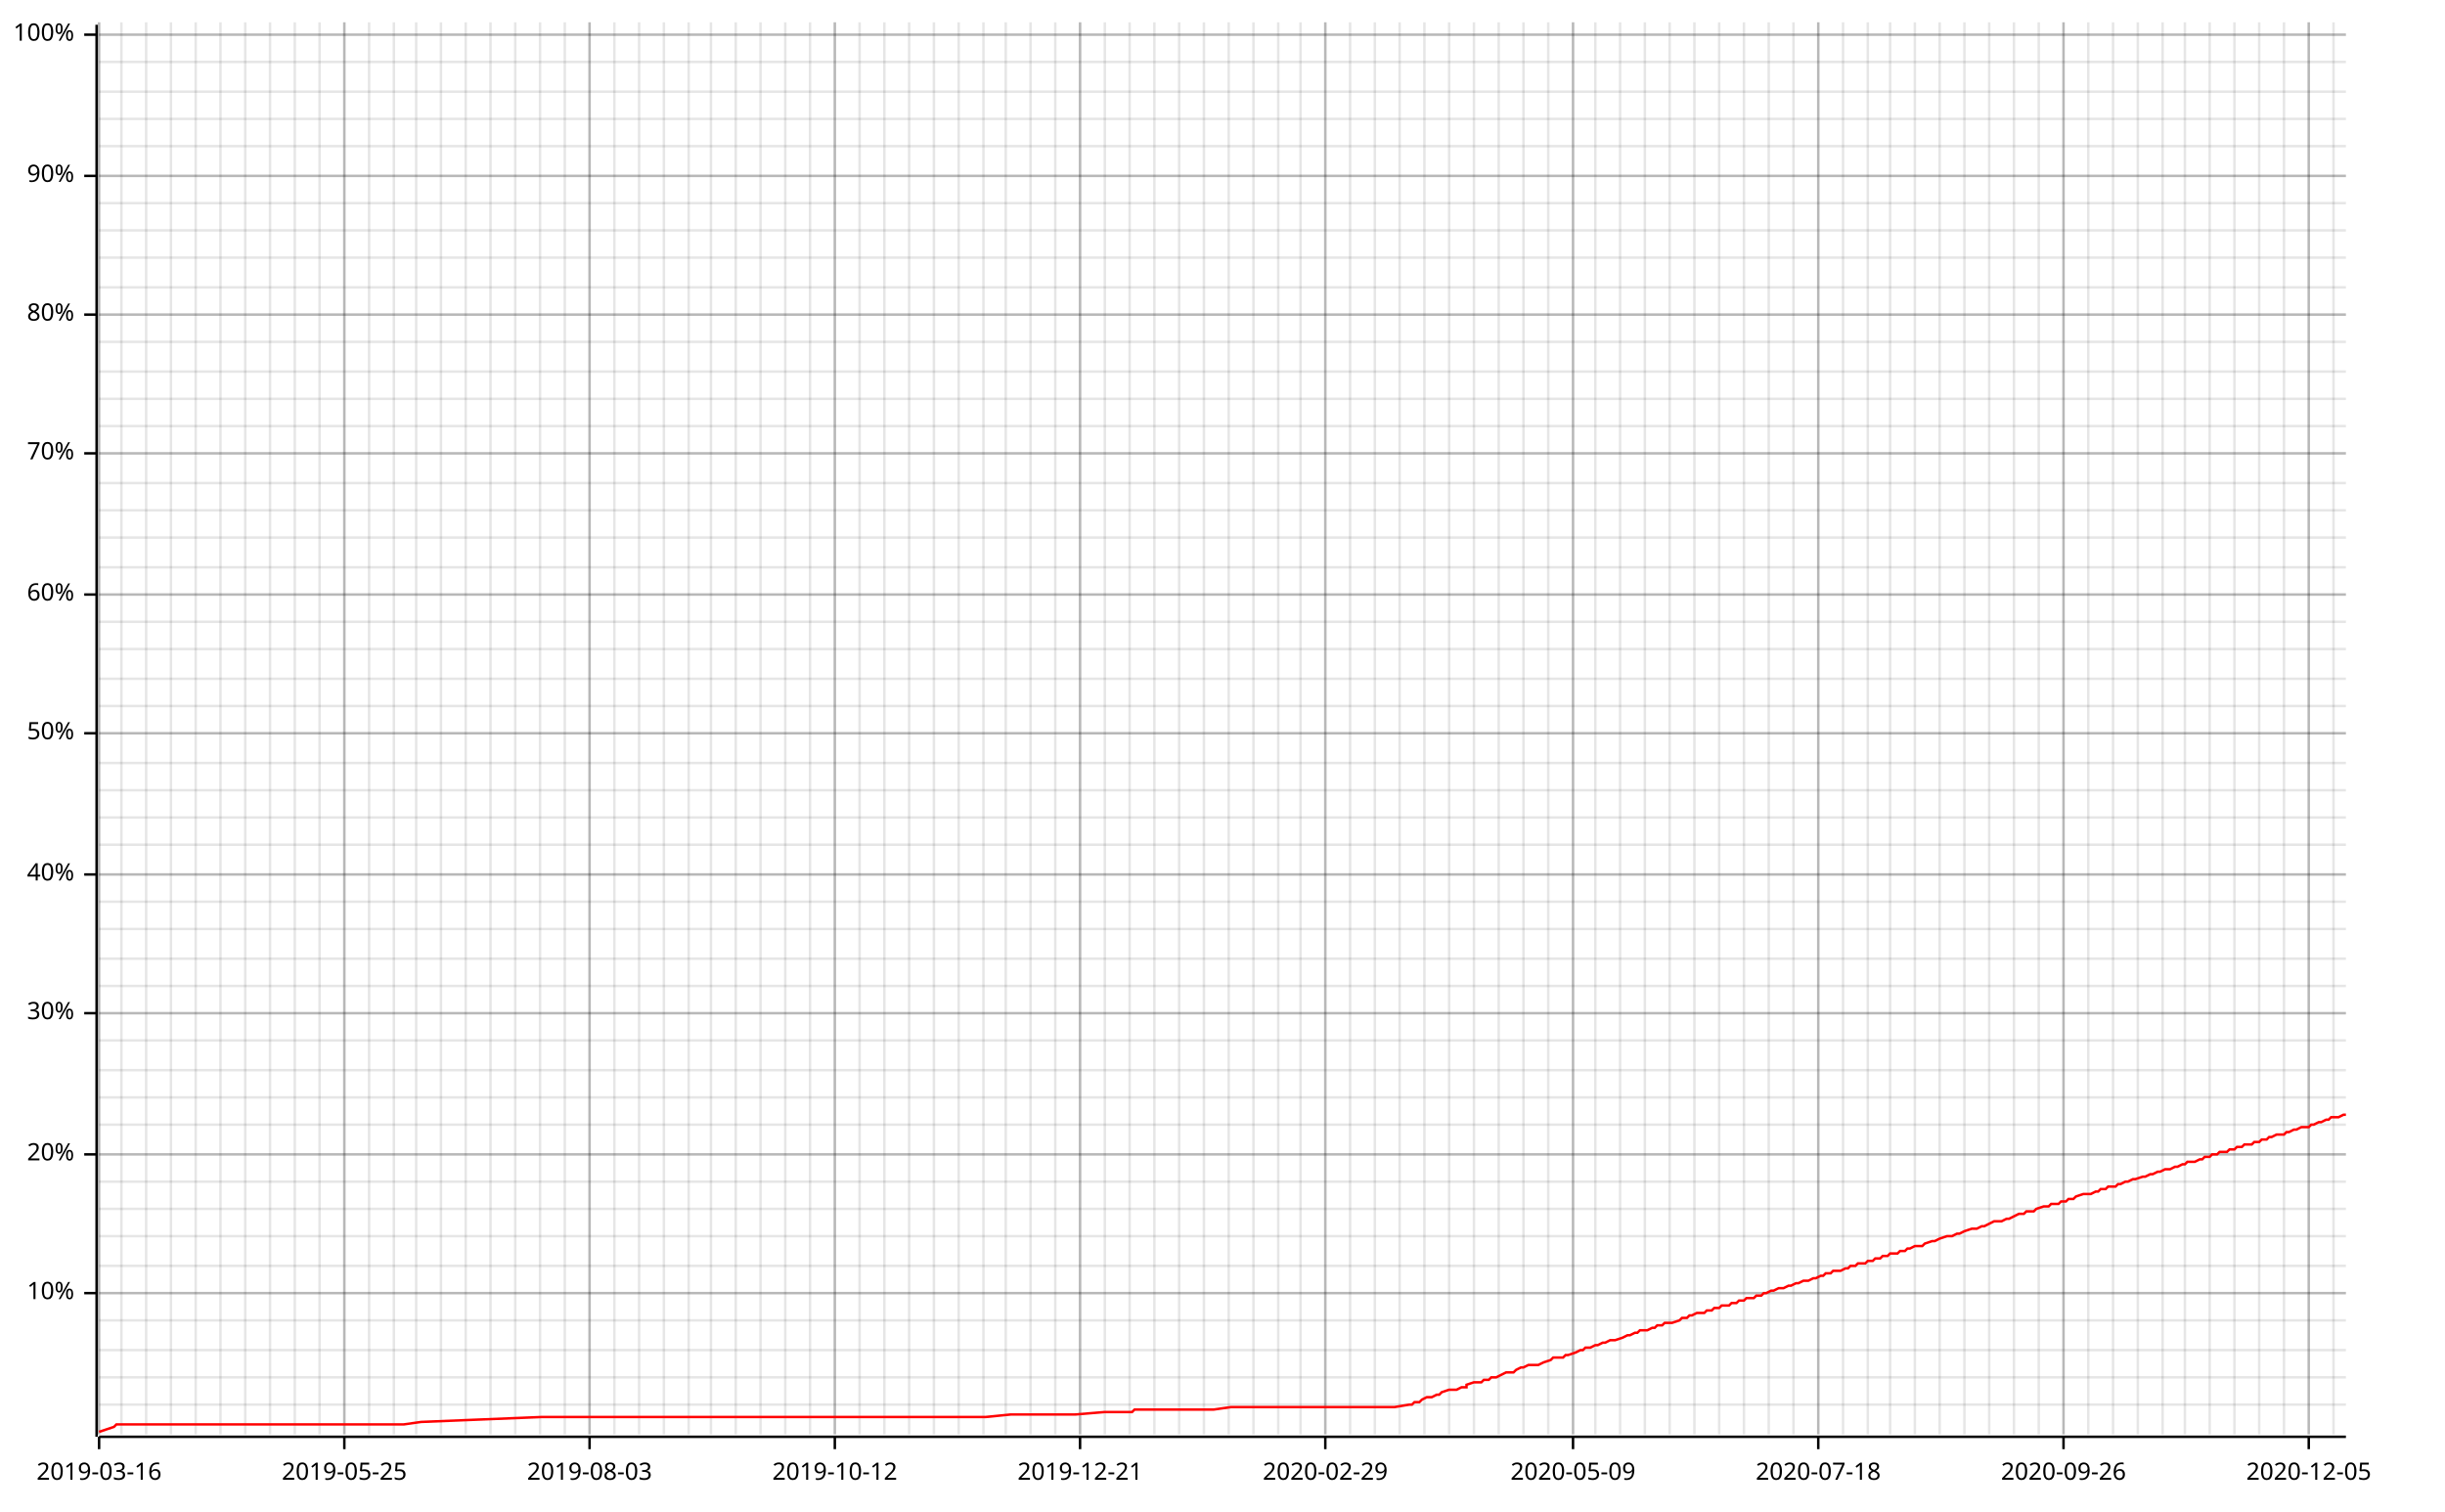
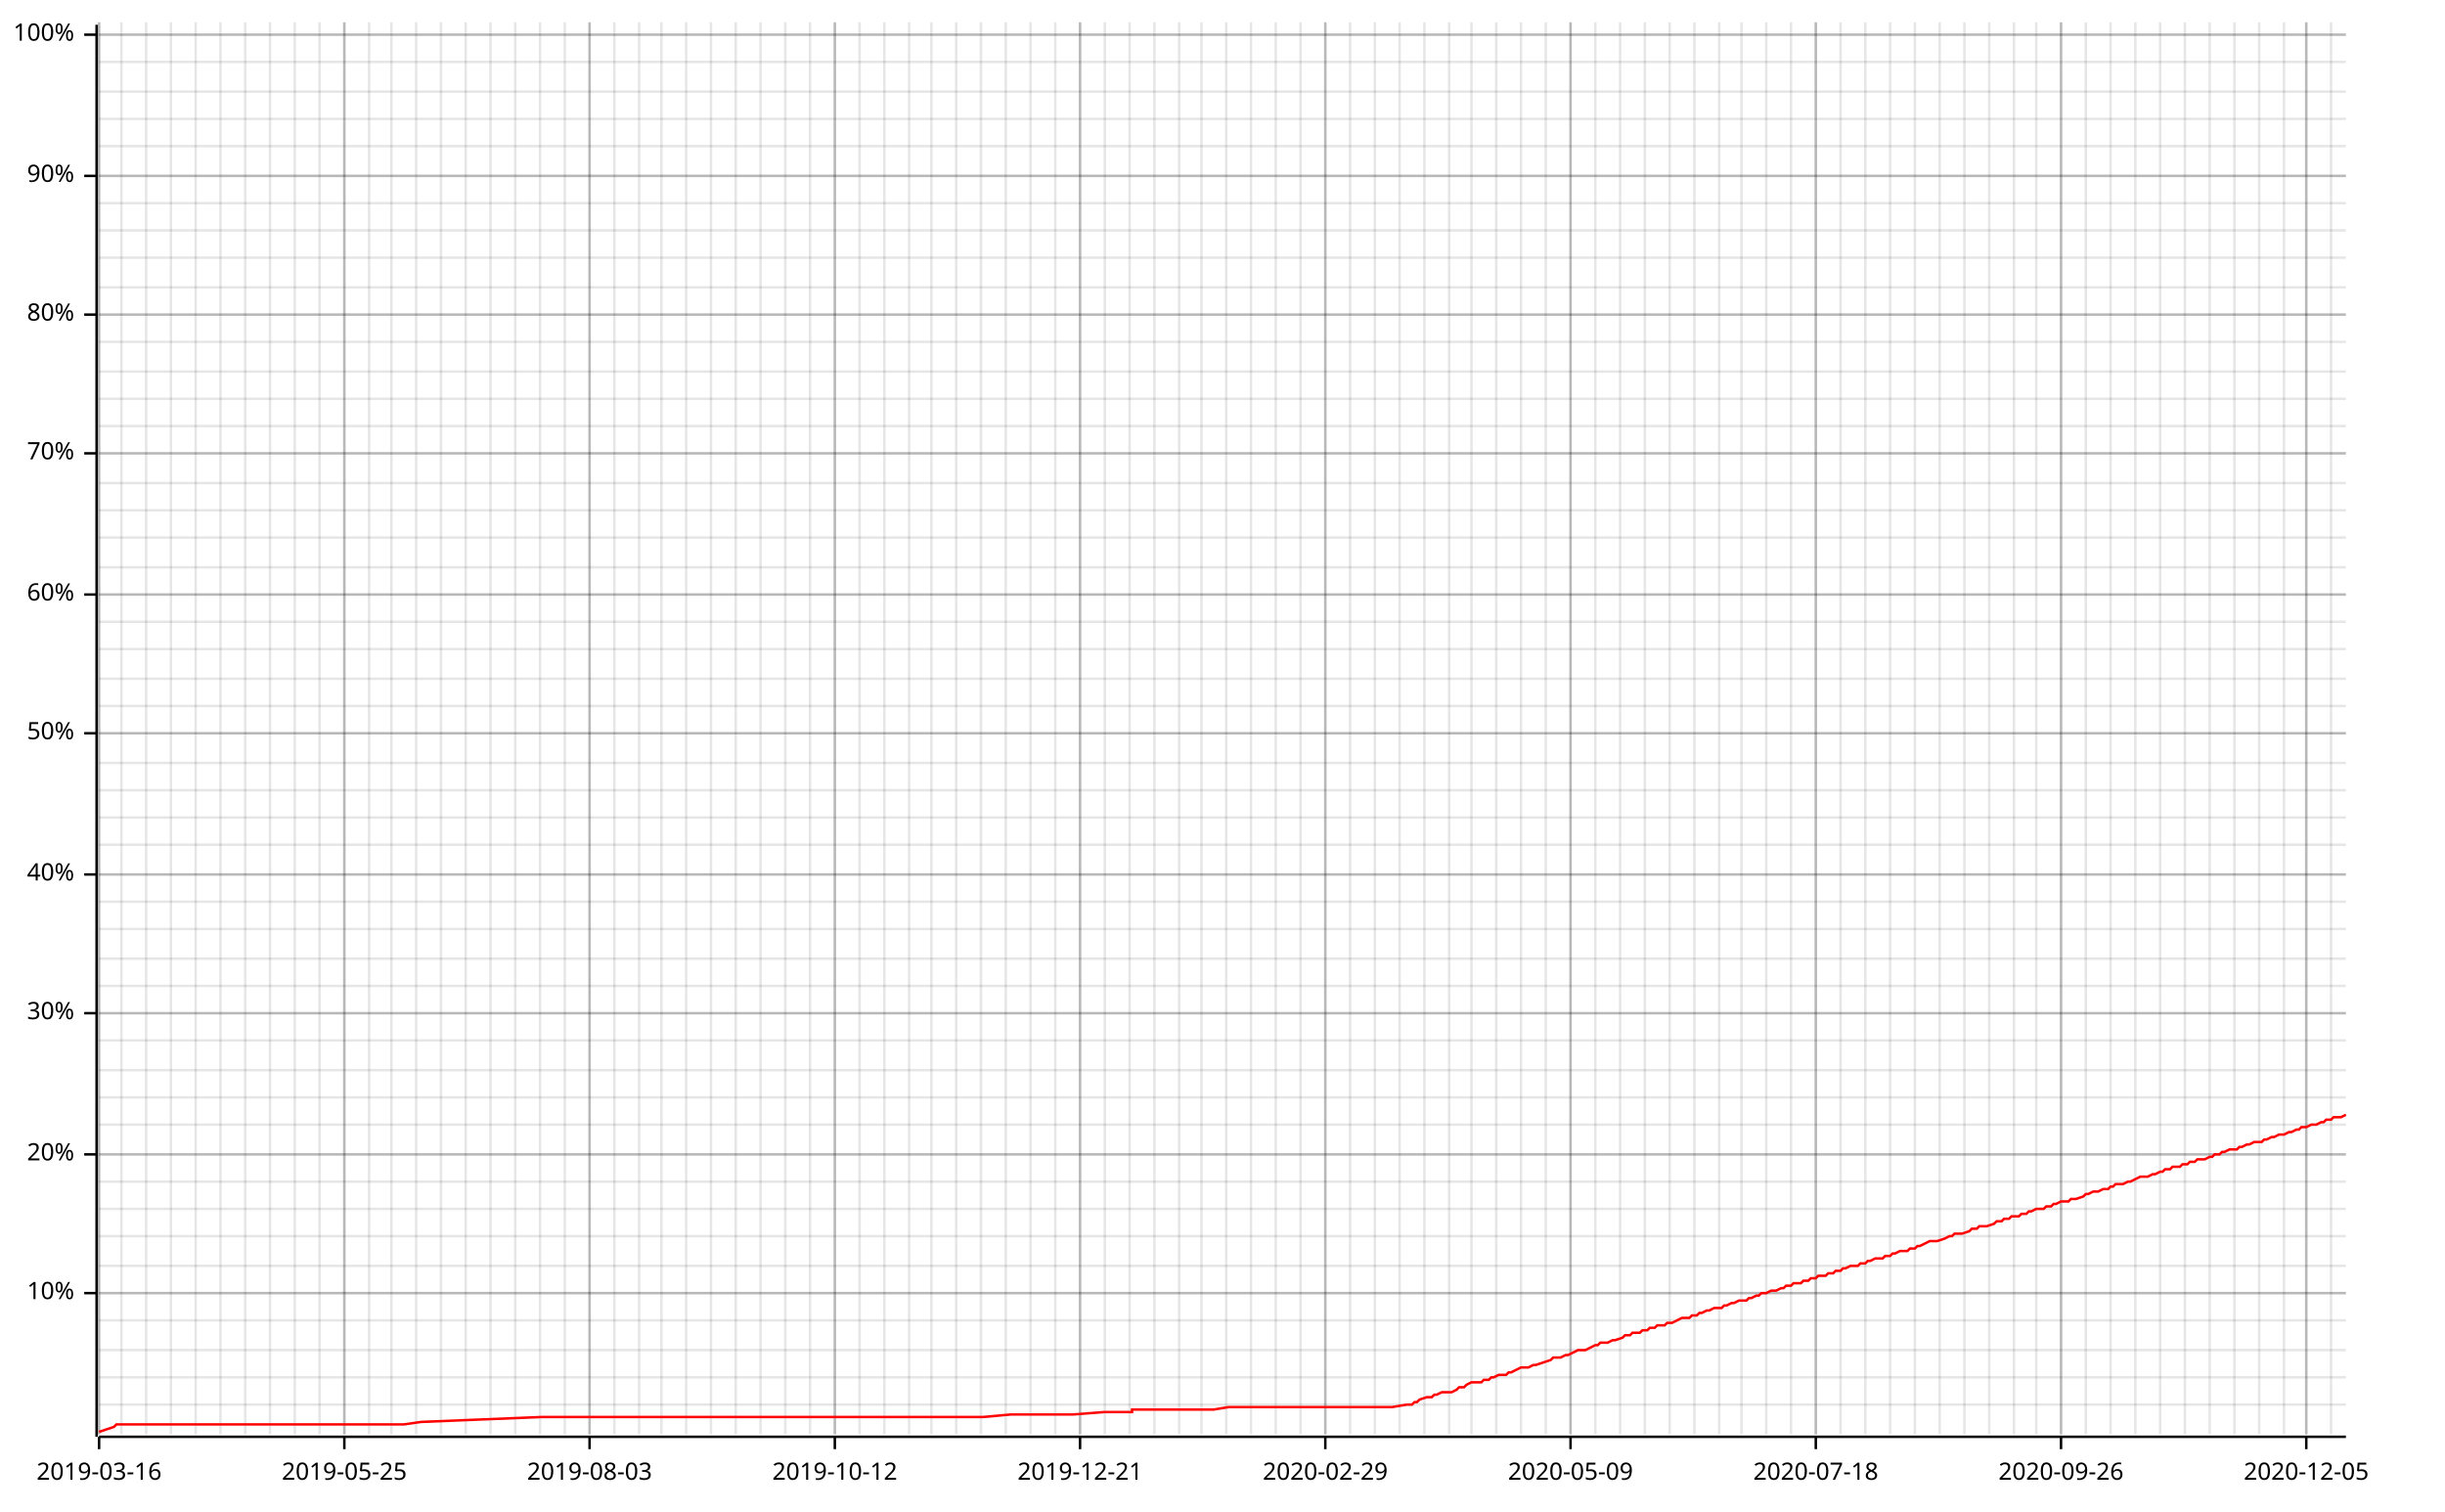
<svg xmlns="http://www.w3.org/2000/svg" width="987" height="610" viewBox="0 0 987 610">
  <line opacity="0.1" stroke="#000000" stroke-width="1" x1="40" y1="579" x2="40" y2="9" />
  <line opacity="0.1" stroke="#000000" stroke-width="1" x1="49" y1="579" x2="49" y2="9" />
  <line opacity="0.1" stroke="#000000" stroke-width="1" x1="59" y1="579" x2="59" y2="9" />
  <line opacity="0.1" stroke="#000000" stroke-width="1" x1="69" y1="579" x2="69" y2="9" />
  <line opacity="0.1" stroke="#000000" stroke-width="1" x1="79" y1="579" x2="79" y2="9" />
  <line opacity="0.1" stroke="#000000" stroke-width="1" x1="89" y1="579" x2="89" y2="9" />
  <line opacity="0.1" stroke="#000000" stroke-width="1" x1="99" y1="579" x2="99" y2="9" />
  <line opacity="0.1" stroke="#000000" stroke-width="1" x1="109" y1="579" x2="109" y2="9" />
  <line opacity="0.1" stroke="#000000" stroke-width="1" x1="119" y1="579" x2="119" y2="9" />
  <line opacity="0.1" stroke="#000000" stroke-width="1" x1="129" y1="579" x2="129" y2="9" />
  <line opacity="0.1" stroke="#000000" stroke-width="1" x1="139" y1="579" x2="139" y2="9" />
  <line opacity="0.1" stroke="#000000" stroke-width="1" x1="149" y1="579" x2="149" y2="9" />
-   <line opacity="0.1" stroke="#000000" stroke-width="1" x1="159" y1="579" x2="159" y2="9" />
+   <line opacity="0.1" stroke="#000000" stroke-width="1" x1="158" y1="579" x2="158" y2="9" />
  <line opacity="0.1" stroke="#000000" stroke-width="1" x1="168" y1="579" x2="168" y2="9" />
  <line opacity="0.1" stroke="#000000" stroke-width="1" x1="178" y1="579" x2="178" y2="9" />
  <line opacity="0.1" stroke="#000000" stroke-width="1" x1="188" y1="579" x2="188" y2="9" />
  <line opacity="0.1" stroke="#000000" stroke-width="1" x1="198" y1="579" x2="198" y2="9" />
  <line opacity="0.1" stroke="#000000" stroke-width="1" x1="208" y1="579" x2="208" y2="9" />
  <line opacity="0.1" stroke="#000000" stroke-width="1" x1="218" y1="579" x2="218" y2="9" />
  <line opacity="0.1" stroke="#000000" stroke-width="1" x1="228" y1="579" x2="228" y2="9" />
  <line opacity="0.1" stroke="#000000" stroke-width="1" x1="238" y1="579" x2="238" y2="9" />
  <line opacity="0.1" stroke="#000000" stroke-width="1" x1="248" y1="579" x2="248" y2="9" />
  <line opacity="0.1" stroke="#000000" stroke-width="1" x1="258" y1="579" x2="258" y2="9" />
-   <line opacity="0.1" stroke="#000000" stroke-width="1" x1="268" y1="579" x2="268" y2="9" />
-   <line opacity="0.1" stroke="#000000" stroke-width="1" x1="278" y1="579" x2="278" y2="9" />
+   <line opacity="0.1" stroke="#000000" stroke-width="1" x1="267" y1="579" x2="267" y2="9" />
+   <line opacity="0.1" stroke="#000000" stroke-width="1" x1="277" y1="579" x2="277" y2="9" />
  <line opacity="0.1" stroke="#000000" stroke-width="1" x1="287" y1="579" x2="287" y2="9" />
  <line opacity="0.1" stroke="#000000" stroke-width="1" x1="297" y1="579" x2="297" y2="9" />
  <line opacity="0.1" stroke="#000000" stroke-width="1" x1="307" y1="579" x2="307" y2="9" />
  <line opacity="0.1" stroke="#000000" stroke-width="1" x1="317" y1="579" x2="317" y2="9" />
  <line opacity="0.1" stroke="#000000" stroke-width="1" x1="327" y1="579" x2="327" y2="9" />
  <line opacity="0.1" stroke="#000000" stroke-width="1" x1="337" y1="579" x2="337" y2="9" />
  <line opacity="0.1" stroke="#000000" stroke-width="1" x1="347" y1="579" x2="347" y2="9" />
  <line opacity="0.1" stroke="#000000" stroke-width="1" x1="357" y1="579" x2="357" y2="9" />
  <line opacity="0.1" stroke="#000000" stroke-width="1" x1="367" y1="579" x2="367" y2="9" />
-   <line opacity="0.1" stroke="#000000" stroke-width="1" x1="377" y1="579" x2="377" y2="9" />
-   <line opacity="0.1" stroke="#000000" stroke-width="1" x1="387" y1="579" x2="387" y2="9" />
-   <line opacity="0.1" stroke="#000000" stroke-width="1" x1="397" y1="579" x2="397" y2="9" />
+   <line opacity="0.1" stroke="#000000" stroke-width="1" x1="376" y1="579" x2="376" y2="9" />
+   <line opacity="0.1" stroke="#000000" stroke-width="1" x1="386" y1="579" x2="386" y2="9" />
+   <line opacity="0.1" stroke="#000000" stroke-width="1" x1="396" y1="579" x2="396" y2="9" />
  <line opacity="0.1" stroke="#000000" stroke-width="1" x1="406" y1="579" x2="406" y2="9" />
  <line opacity="0.1" stroke="#000000" stroke-width="1" x1="416" y1="579" x2="416" y2="9" />
  <line opacity="0.1" stroke="#000000" stroke-width="1" x1="426" y1="579" x2="426" y2="9" />
  <line opacity="0.1" stroke="#000000" stroke-width="1" x1="436" y1="579" x2="436" y2="9" />
  <line opacity="0.1" stroke="#000000" stroke-width="1" x1="446" y1="579" x2="446" y2="9" />
  <line opacity="0.1" stroke="#000000" stroke-width="1" x1="456" y1="579" x2="456" y2="9" />
  <line opacity="0.1" stroke="#000000" stroke-width="1" x1="466" y1="579" x2="466" y2="9" />
  <line opacity="0.1" stroke="#000000" stroke-width="1" x1="476" y1="579" x2="476" y2="9" />
-   <line opacity="0.1" stroke="#000000" stroke-width="1" x1="486" y1="579" x2="486" y2="9" />
-   <line opacity="0.1" stroke="#000000" stroke-width="1" x1="496" y1="579" x2="496" y2="9" />
-   <line opacity="0.1" stroke="#000000" stroke-width="1" x1="506" y1="579" x2="506" y2="9" />
-   <line opacity="0.1" stroke="#000000" stroke-width="1" x1="516" y1="579" x2="516" y2="9" />
+   <line opacity="0.1" stroke="#000000" stroke-width="1" x1="485" y1="579" x2="485" y2="9" />
+   <line opacity="0.1" stroke="#000000" stroke-width="1" x1="495" y1="579" x2="495" y2="9" />
+   <line opacity="0.1" stroke="#000000" stroke-width="1" x1="505" y1="579" x2="505" y2="9" />
+   <line opacity="0.1" stroke="#000000" stroke-width="1" x1="515" y1="579" x2="515" y2="9" />
  <line opacity="0.1" stroke="#000000" stroke-width="1" x1="525" y1="579" x2="525" y2="9" />
  <line opacity="0.1" stroke="#000000" stroke-width="1" x1="535" y1="579" x2="535" y2="9" />
  <line opacity="0.1" stroke="#000000" stroke-width="1" x1="545" y1="579" x2="545" y2="9" />
  <line opacity="0.1" stroke="#000000" stroke-width="1" x1="555" y1="579" x2="555" y2="9" />
  <line opacity="0.1" stroke="#000000" stroke-width="1" x1="565" y1="579" x2="565" y2="9" />
  <line opacity="0.1" stroke="#000000" stroke-width="1" x1="575" y1="579" x2="575" y2="9" />
  <line opacity="0.1" stroke="#000000" stroke-width="1" x1="585" y1="579" x2="585" y2="9" />
-   <line opacity="0.1" stroke="#000000" stroke-width="1" x1="595" y1="579" x2="595" y2="9" />
-   <line opacity="0.1" stroke="#000000" stroke-width="1" x1="605" y1="579" x2="605" y2="9" />
-   <line opacity="0.1" stroke="#000000" stroke-width="1" x1="615" y1="579" x2="615" y2="9" />
-   <line opacity="0.1" stroke="#000000" stroke-width="1" x1="625" y1="579" x2="625" y2="9" />
-   <line opacity="0.1" stroke="#000000" stroke-width="1" x1="635" y1="579" x2="635" y2="9" />
+   <line opacity="0.1" stroke="#000000" stroke-width="1" x1="594" y1="579" x2="594" y2="9" />
+   <line opacity="0.1" stroke="#000000" stroke-width="1" x1="604" y1="579" x2="604" y2="9" />
+   <line opacity="0.1" stroke="#000000" stroke-width="1" x1="614" y1="579" x2="614" y2="9" />
+   <line opacity="0.1" stroke="#000000" stroke-width="1" x1="624" y1="579" x2="624" y2="9" />
+   <line opacity="0.1" stroke="#000000" stroke-width="1" x1="634" y1="579" x2="634" y2="9" />
  <line opacity="0.1" stroke="#000000" stroke-width="1" x1="644" y1="579" x2="644" y2="9" />
  <line opacity="0.1" stroke="#000000" stroke-width="1" x1="654" y1="579" x2="654" y2="9" />
  <line opacity="0.1" stroke="#000000" stroke-width="1" x1="664" y1="579" x2="664" y2="9" />
  <line opacity="0.1" stroke="#000000" stroke-width="1" x1="674" y1="579" x2="674" y2="9" />
  <line opacity="0.1" stroke="#000000" stroke-width="1" x1="684" y1="579" x2="684" y2="9" />
  <line opacity="0.1" stroke="#000000" stroke-width="1" x1="694" y1="579" x2="694" y2="9" />
-   <line opacity="0.1" stroke="#000000" stroke-width="1" x1="704" y1="579" x2="704" y2="9" />
-   <line opacity="0.1" stroke="#000000" stroke-width="1" x1="714" y1="579" x2="714" y2="9" />
-   <line opacity="0.1" stroke="#000000" stroke-width="1" x1="724" y1="579" x2="724" y2="9" />
-   <line opacity="0.1" stroke="#000000" stroke-width="1" x1="734" y1="579" x2="734" y2="9" />
-   <line opacity="0.1" stroke="#000000" stroke-width="1" x1="744" y1="579" x2="744" y2="9" />
-   <line opacity="0.1" stroke="#000000" stroke-width="1" x1="754" y1="579" x2="754" y2="9" />
+   <line opacity="0.1" stroke="#000000" stroke-width="1" x1="703" y1="579" x2="703" y2="9" />
+   <line opacity="0.1" stroke="#000000" stroke-width="1" x1="713" y1="579" x2="713" y2="9" />
+   <line opacity="0.1" stroke="#000000" stroke-width="1" x1="723" y1="579" x2="723" y2="9" />
+   <line opacity="0.1" stroke="#000000" stroke-width="1" x1="733" y1="579" x2="733" y2="9" />
+   <line opacity="0.1" stroke="#000000" stroke-width="1" x1="743" y1="579" x2="743" y2="9" />
+   <line opacity="0.1" stroke="#000000" stroke-width="1" x1="753" y1="579" x2="753" y2="9" />
  <line opacity="0.1" stroke="#000000" stroke-width="1" x1="763" y1="579" x2="763" y2="9" />
  <line opacity="0.1" stroke="#000000" stroke-width="1" x1="773" y1="579" x2="773" y2="9" />
  <line opacity="0.1" stroke="#000000" stroke-width="1" x1="783" y1="579" x2="783" y2="9" />
  <line opacity="0.1" stroke="#000000" stroke-width="1" x1="793" y1="579" x2="793" y2="9" />
  <line opacity="0.1" stroke="#000000" stroke-width="1" x1="803" y1="579" x2="803" y2="9" />
  <line opacity="0.1" stroke="#000000" stroke-width="1" x1="813" y1="579" x2="813" y2="9" />
-   <line opacity="0.1" stroke="#000000" stroke-width="1" x1="823" y1="579" x2="823" y2="9" />
-   <line opacity="0.1" stroke="#000000" stroke-width="1" x1="833" y1="579" x2="833" y2="9" />
-   <line opacity="0.1" stroke="#000000" stroke-width="1" x1="843" y1="579" x2="843" y2="9" />
-   <line opacity="0.1" stroke="#000000" stroke-width="1" x1="853" y1="579" x2="853" y2="9" />
-   <line opacity="0.1" stroke="#000000" stroke-width="1" x1="863" y1="579" x2="863" y2="9" />
-   <line opacity="0.1" stroke="#000000" stroke-width="1" x1="873" y1="579" x2="873" y2="9" />
+   <line opacity="0.1" stroke="#000000" stroke-width="1" x1="822" y1="579" x2="822" y2="9" />
+   <line opacity="0.1" stroke="#000000" stroke-width="1" x1="832" y1="579" x2="832" y2="9" />
+   <line opacity="0.1" stroke="#000000" stroke-width="1" x1="842" y1="579" x2="842" y2="9" />
+   <line opacity="0.1" stroke="#000000" stroke-width="1" x1="852" y1="579" x2="852" y2="9" />
+   <line opacity="0.1" stroke="#000000" stroke-width="1" x1="862" y1="579" x2="862" y2="9" />
+   <line opacity="0.1" stroke="#000000" stroke-width="1" x1="872" y1="579" x2="872" y2="9" />
  <line opacity="0.1" stroke="#000000" stroke-width="1" x1="882" y1="579" x2="882" y2="9" />
  <line opacity="0.1" stroke="#000000" stroke-width="1" x1="892" y1="579" x2="892" y2="9" />
  <line opacity="0.1" stroke="#000000" stroke-width="1" x1="902" y1="579" x2="902" y2="9" />
  <line opacity="0.1" stroke="#000000" stroke-width="1" x1="912" y1="579" x2="912" y2="9" />
  <line opacity="0.1" stroke="#000000" stroke-width="1" x1="922" y1="579" x2="922" y2="9" />
-   <line opacity="0.1" stroke="#000000" stroke-width="1" x1="932" y1="579" x2="932" y2="9" />
-   <line opacity="0.1" stroke="#000000" stroke-width="1" x1="942" y1="579" x2="942" y2="9" />
+   <line opacity="0.1" stroke="#000000" stroke-width="1" x1="931" y1="579" x2="931" y2="9" />
+   <line opacity="0.1" stroke="#000000" stroke-width="1" x1="941" y1="579" x2="941" y2="9" />
  <line opacity="0.1" stroke="#000000" stroke-width="1" x1="40" y1="567" x2="947" y2="567" />
  <line opacity="0.1" stroke="#000000" stroke-width="1" x1="40" y1="556" x2="947" y2="556" />
  <line opacity="0.1" stroke="#000000" stroke-width="1" x1="40" y1="545" x2="947" y2="545" />
  <line opacity="0.1" stroke="#000000" stroke-width="1" x1="40" y1="533" x2="947" y2="533" />
  <line opacity="0.1" stroke="#000000" stroke-width="1" x1="40" y1="522" x2="947" y2="522" />
  <line opacity="0.1" stroke="#000000" stroke-width="1" x1="40" y1="511" x2="947" y2="511" />
  <line opacity="0.1" stroke="#000000" stroke-width="1" x1="40" y1="499" x2="947" y2="499" />
  <line opacity="0.1" stroke="#000000" stroke-width="1" x1="40" y1="488" x2="947" y2="488" />
  <line opacity="0.1" stroke="#000000" stroke-width="1" x1="40" y1="477" x2="947" y2="477" />
  <line opacity="0.1" stroke="#000000" stroke-width="1" x1="40" y1="466" x2="947" y2="466" />
  <line opacity="0.1" stroke="#000000" stroke-width="1" x1="40" y1="454" x2="947" y2="454" />
  <line opacity="0.1" stroke="#000000" stroke-width="1" x1="40" y1="443" x2="947" y2="443" />
  <line opacity="0.1" stroke="#000000" stroke-width="1" x1="40" y1="432" x2="947" y2="432" />
  <line opacity="0.1" stroke="#000000" stroke-width="1" x1="40" y1="420" x2="947" y2="420" />
  <line opacity="0.1" stroke="#000000" stroke-width="1" x1="40" y1="409" x2="947" y2="409" />
  <line opacity="0.1" stroke="#000000" stroke-width="1" x1="40" y1="398" x2="947" y2="398" />
  <line opacity="0.1" stroke="#000000" stroke-width="1" x1="40" y1="387" x2="947" y2="387" />
  <line opacity="0.1" stroke="#000000" stroke-width="1" x1="40" y1="375" x2="947" y2="375" />
  <line opacity="0.1" stroke="#000000" stroke-width="1" x1="40" y1="364" x2="947" y2="364" />
  <line opacity="0.1" stroke="#000000" stroke-width="1" x1="40" y1="353" x2="947" y2="353" />
  <line opacity="0.1" stroke="#000000" stroke-width="1" x1="40" y1="341" x2="947" y2="341" />
  <line opacity="0.1" stroke="#000000" stroke-width="1" x1="40" y1="330" x2="947" y2="330" />
  <line opacity="0.1" stroke="#000000" stroke-width="1" x1="40" y1="319" x2="947" y2="319" />
  <line opacity="0.1" stroke="#000000" stroke-width="1" x1="40" y1="308" x2="947" y2="308" />
  <line opacity="0.1" stroke="#000000" stroke-width="1" x1="40" y1="296" x2="947" y2="296" />
  <line opacity="0.1" stroke="#000000" stroke-width="1" x1="40" y1="285" x2="947" y2="285" />
  <line opacity="0.1" stroke="#000000" stroke-width="1" x1="40" y1="274" x2="947" y2="274" />
  <line opacity="0.1" stroke="#000000" stroke-width="1" x1="40" y1="262" x2="947" y2="262" />
  <line opacity="0.1" stroke="#000000" stroke-width="1" x1="40" y1="251" x2="947" y2="251" />
  <line opacity="0.1" stroke="#000000" stroke-width="1" x1="40" y1="240" x2="947" y2="240" />
  <line opacity="0.1" stroke="#000000" stroke-width="1" x1="40" y1="229" x2="947" y2="229" />
  <line opacity="0.1" stroke="#000000" stroke-width="1" x1="40" y1="217" x2="947" y2="217" />
  <line opacity="0.1" stroke="#000000" stroke-width="1" x1="40" y1="206" x2="947" y2="206" />
  <line opacity="0.1" stroke="#000000" stroke-width="1" x1="40" y1="195" x2="947" y2="195" />
  <line opacity="0.1" stroke="#000000" stroke-width="1" x1="40" y1="183" x2="947" y2="183" />
  <line opacity="0.1" stroke="#000000" stroke-width="1" x1="40" y1="172" x2="947" y2="172" />
  <line opacity="0.1" stroke="#000000" stroke-width="1" x1="40" y1="161" x2="947" y2="161" />
  <line opacity="0.1" stroke="#000000" stroke-width="1" x1="40" y1="150" x2="947" y2="150" />
  <line opacity="0.1" stroke="#000000" stroke-width="1" x1="40" y1="138" x2="947" y2="138" />
  <line opacity="0.1" stroke="#000000" stroke-width="1" x1="40" y1="127" x2="947" y2="127" />
  <line opacity="0.1" stroke="#000000" stroke-width="1" x1="40" y1="116" x2="947" y2="116" />
  <line opacity="0.1" stroke="#000000" stroke-width="1" x1="40" y1="104" x2="947" y2="104" />
  <line opacity="0.1" stroke="#000000" stroke-width="1" x1="40" y1="93" x2="947" y2="93" />
  <line opacity="0.1" stroke="#000000" stroke-width="1" x1="40" y1="82" x2="947" y2="82" />
  <line opacity="0.1" stroke="#000000" stroke-width="1" x1="40" y1="71" x2="947" y2="71" />
  <line opacity="0.1" stroke="#000000" stroke-width="1" x1="40" y1="59" x2="947" y2="59" />
  <line opacity="0.1" stroke="#000000" stroke-width="1" x1="40" y1="48" x2="947" y2="48" />
  <line opacity="0.1" stroke="#000000" stroke-width="1" x1="40" y1="37" x2="947" y2="37" />
  <line opacity="0.1" stroke="#000000" stroke-width="1" x1="40" y1="25" x2="947" y2="25" />
  <line opacity="0.1" stroke="#000000" stroke-width="1" x1="40" y1="14" x2="947" y2="14" />
  <line opacity="0.2" stroke="#000000" stroke-width="1" x1="40" y1="579" x2="40" y2="9" />
  <line opacity="0.2" stroke="#000000" stroke-width="1" x1="139" y1="579" x2="139" y2="9" />
  <line opacity="0.2" stroke="#000000" stroke-width="1" x1="238" y1="579" x2="238" y2="9" />
  <line opacity="0.2" stroke="#000000" stroke-width="1" x1="337" y1="579" x2="337" y2="9" />
  <line opacity="0.2" stroke="#000000" stroke-width="1" x1="436" y1="579" x2="436" y2="9" />
  <line opacity="0.2" stroke="#000000" stroke-width="1" x1="535" y1="579" x2="535" y2="9" />
-   <line opacity="0.2" stroke="#000000" stroke-width="1" x1="635" y1="579" x2="635" y2="9" />
-   <line opacity="0.2" stroke="#000000" stroke-width="1" x1="734" y1="579" x2="734" y2="9" />
-   <line opacity="0.2" stroke="#000000" stroke-width="1" x1="833" y1="579" x2="833" y2="9" />
-   <line opacity="0.2" stroke="#000000" stroke-width="1" x1="932" y1="579" x2="932" y2="9" />
+   <line opacity="0.2" stroke="#000000" stroke-width="1" x1="634" y1="579" x2="634" y2="9" />
+   <line opacity="0.2" stroke="#000000" stroke-width="1" x1="733" y1="579" x2="733" y2="9" />
+   <line opacity="0.2" stroke="#000000" stroke-width="1" x1="832" y1="579" x2="832" y2="9" />
+   <line opacity="0.2" stroke="#000000" stroke-width="1" x1="931" y1="579" x2="931" y2="9" />
  <line opacity="0.2" stroke="#000000" stroke-width="1" x1="40" y1="522" x2="947" y2="522" />
  <line opacity="0.2" stroke="#000000" stroke-width="1" x1="40" y1="466" x2="947" y2="466" />
  <line opacity="0.2" stroke="#000000" stroke-width="1" x1="40" y1="409" x2="947" y2="409" />
  <line opacity="0.2" stroke="#000000" stroke-width="1" x1="40" y1="353" x2="947" y2="353" />
  <line opacity="0.2" stroke="#000000" stroke-width="1" x1="40" y1="296" x2="947" y2="296" />
  <line opacity="0.2" stroke="#000000" stroke-width="1" x1="40" y1="240" x2="947" y2="240" />
  <line opacity="0.2" stroke="#000000" stroke-width="1" x1="40" y1="183" x2="947" y2="183" />
  <line opacity="0.2" stroke="#000000" stroke-width="1" x1="40" y1="127" x2="947" y2="127" />
  <line opacity="0.2" stroke="#000000" stroke-width="1" x1="40" y1="71" x2="947" y2="71" />
  <line opacity="0.2" stroke="#000000" stroke-width="1" x1="40" y1="14" x2="947" y2="14" />
  <polyline fill="none" opacity="1" stroke="#000000" stroke-width="1" points="39,10 39,580 " />
  <text x="30" y="522" dy="0.5ex" text-anchor="end" font-family="sans-serif" font-size="9.677" opacity="1" fill="#000000">
10%
</text>
  <polyline fill="none" opacity="1" stroke="#000000" stroke-width="1" points="34,522 39,522 " />
  <text x="30" y="466" dy="0.5ex" text-anchor="end" font-family="sans-serif" font-size="9.677" opacity="1" fill="#000000">
20%
</text>
  <polyline fill="none" opacity="1" stroke="#000000" stroke-width="1" points="34,466 39,466 " />
  <text x="30" y="409" dy="0.5ex" text-anchor="end" font-family="sans-serif" font-size="9.677" opacity="1" fill="#000000">
30%
</text>
  <polyline fill="none" opacity="1" stroke="#000000" stroke-width="1" points="34,409 39,409 " />
  <text x="30" y="353" dy="0.5ex" text-anchor="end" font-family="sans-serif" font-size="9.677" opacity="1" fill="#000000">
40%
</text>
  <polyline fill="none" opacity="1" stroke="#000000" stroke-width="1" points="34,353 39,353 " />
  <text x="30" y="296" dy="0.5ex" text-anchor="end" font-family="sans-serif" font-size="9.677" opacity="1" fill="#000000">
50%
</text>
  <polyline fill="none" opacity="1" stroke="#000000" stroke-width="1" points="34,296 39,296 " />
  <text x="30" y="240" dy="0.5ex" text-anchor="end" font-family="sans-serif" font-size="9.677" opacity="1" fill="#000000">
60%
</text>
  <polyline fill="none" opacity="1" stroke="#000000" stroke-width="1" points="34,240 39,240 " />
  <text x="30" y="183" dy="0.5ex" text-anchor="end" font-family="sans-serif" font-size="9.677" opacity="1" fill="#000000">
70%
</text>
  <polyline fill="none" opacity="1" stroke="#000000" stroke-width="1" points="34,183 39,183 " />
  <text x="30" y="127" dy="0.5ex" text-anchor="end" font-family="sans-serif" font-size="9.677" opacity="1" fill="#000000">
80%
</text>
  <polyline fill="none" opacity="1" stroke="#000000" stroke-width="1" points="34,127 39,127 " />
  <text x="30" y="71" dy="0.5ex" text-anchor="end" font-family="sans-serif" font-size="9.677" opacity="1" fill="#000000">
90%
</text>
  <polyline fill="none" opacity="1" stroke="#000000" stroke-width="1" points="34,71 39,71 " />
  <text x="30" y="14" dy="0.5ex" text-anchor="end" font-family="sans-serif" font-size="9.677" opacity="1" fill="#000000">
100%
</text>
  <polyline fill="none" opacity="1" stroke="#000000" stroke-width="1" points="34,14 39,14 " />
  <polyline fill="none" opacity="1" stroke="#000000" stroke-width="1" points="40,580 947,580 " />
  <text x="40" y="590" dy="0.76em" text-anchor="middle" font-family="sans-serif" font-size="9.677" opacity="1" fill="#000000">
2019-03-16
</text>
  <polyline fill="none" opacity="1" stroke="#000000" stroke-width="1" points="40,580 40,585 " />
  <text x="139" y="590" dy="0.76em" text-anchor="middle" font-family="sans-serif" font-size="9.677" opacity="1" fill="#000000">
2019-05-25
</text>
  <polyline fill="none" opacity="1" stroke="#000000" stroke-width="1" points="139,580 139,585 " />
  <text x="238" y="590" dy="0.76em" text-anchor="middle" font-family="sans-serif" font-size="9.677" opacity="1" fill="#000000">
2019-08-03
</text>
  <polyline fill="none" opacity="1" stroke="#000000" stroke-width="1" points="238,580 238,585 " />
  <text x="337" y="590" dy="0.76em" text-anchor="middle" font-family="sans-serif" font-size="9.677" opacity="1" fill="#000000">
2019-10-12
</text>
  <polyline fill="none" opacity="1" stroke="#000000" stroke-width="1" points="337,580 337,585 " />
  <text x="436" y="590" dy="0.76em" text-anchor="middle" font-family="sans-serif" font-size="9.677" opacity="1" fill="#000000">
2019-12-21
</text>
  <polyline fill="none" opacity="1" stroke="#000000" stroke-width="1" points="436,580 436,585 " />
  <text x="535" y="590" dy="0.76em" text-anchor="middle" font-family="sans-serif" font-size="9.677" opacity="1" fill="#000000">
2020-02-29
</text>
  <polyline fill="none" opacity="1" stroke="#000000" stroke-width="1" points="535,580 535,585 " />
-   <text x="635" y="590" dy="0.76em" text-anchor="middle" font-family="sans-serif" font-size="9.677" opacity="1" fill="#000000">
+   <text x="634" y="590" dy="0.76em" text-anchor="middle" font-family="sans-serif" font-size="9.677" opacity="1" fill="#000000">
2020-05-09
</text>
-   <polyline fill="none" opacity="1" stroke="#000000" stroke-width="1" points="635,580 635,585 " />
-   <text x="734" y="590" dy="0.76em" text-anchor="middle" font-family="sans-serif" font-size="9.677" opacity="1" fill="#000000">
+   <polyline fill="none" opacity="1" stroke="#000000" stroke-width="1" points="634,580 634,585 " />
+   <text x="733" y="590" dy="0.76em" text-anchor="middle" font-family="sans-serif" font-size="9.677" opacity="1" fill="#000000">
2020-07-18
</text>
-   <polyline fill="none" opacity="1" stroke="#000000" stroke-width="1" points="734,580 734,585 " />
-   <text x="833" y="590" dy="0.76em" text-anchor="middle" font-family="sans-serif" font-size="9.677" opacity="1" fill="#000000">
+   <polyline fill="none" opacity="1" stroke="#000000" stroke-width="1" points="733,580 733,585 " />
+   <text x="832" y="590" dy="0.76em" text-anchor="middle" font-family="sans-serif" font-size="9.677" opacity="1" fill="#000000">
2020-09-26
</text>
-   <polyline fill="none" opacity="1" stroke="#000000" stroke-width="1" points="833,580 833,585 " />
-   <text x="932" y="590" dy="0.76em" text-anchor="middle" font-family="sans-serif" font-size="9.677" opacity="1" fill="#000000">
+   <polyline fill="none" opacity="1" stroke="#000000" stroke-width="1" points="832,580 832,585 " />
+   <text x="931" y="590" dy="0.76em" text-anchor="middle" font-family="sans-serif" font-size="9.677" opacity="1" fill="#000000">
2020-12-05
</text>
-   <polyline fill="none" opacity="1" stroke="#000000" stroke-width="1" points="932,580 932,585 " />
-   <polyline fill="none" opacity="1" stroke="#FF0000" stroke-width="1" points="40,578 40,578 46,576 47,575 152,575 155,575 157,575 160,575 163,575 170,574 219,572 220,572 398,572 408,571 434,571 446,570 457,570 458,569 476,569 490,569 497,568 560,568 561,568 563,568 569,567 570,567 571,566 573,566 574,565 576,564 578,564 580,563 581,563 582,562 585,561 586,561 588,561 590,560 592,560 592,559 595,558 596,558 597,558 598,558 599,557 601,557 602,556 604,556 606,555 608,554 609,554 611,554 612,553 614,552 615,552 617,551 618,551 619,551 621,551 623,550 623,550 626,549 627,548 629,548 631,548 632,547 633,547 636,546 638,545 639,545 640,544 642,544 644,543 645,543 647,542 648,542 650,541 651,541 652,541 655,540 657,539 658,539 660,538 661,538 662,537 664,537 665,537 667,536 668,536 669,535 671,535 672,534 674,534 675,534 678,533 679,532 681,532 682,531 683,531 685,530 686,530 688,530 689,529 691,529 692,528 694,528 695,527 696,527 698,527 699,526 701,526 702,525 704,525 705,524 706,524 708,524 709,523 711,523 712,522 713,522 715,521 716,521 718,520 719,520 720,520 722,519 723,519 725,518 726,518 728,517 729,517 730,517 732,516 733,516 735,515 736,515 737,514 739,514 740,513 742,513 743,513 745,512 746,512 747,511 749,511 750,510 752,510 753,510 754,509 756,509 757,508 759,508 760,507 762,507 763,506 764,506 766,506 767,505 769,505 770,504 771,504 773,503 774,503 776,503 777,502 780,501 781,501 783,500 786,499 787,499 788,499 790,498 791,498 793,497 796,496 797,496 798,496 800,495 801,495 803,494 805,493 807,493 808,493 810,492 811,492 813,491 815,490 817,490 818,489 820,489 821,489 822,488 825,487 827,487 828,486 830,486 831,486 832,485 834,485 835,484 837,484 838,483 841,482 842,482 844,482 846,481 847,481 848,480 850,480 851,479 852,479 854,479 855,478 856,478 858,477 859,477 861,476 862,476 865,475 866,475 868,474 869,474 871,473 872,473 874,472 875,472 876,472 878,471 879,471 881,470 882,470 883,469 885,469 886,469 888,468 889,468 890,467 892,467 893,466 895,466 896,465 898,465 899,465 900,464 902,464 903,463 905,463 906,462 907,462 909,462 910,461 912,461 913,460 915,460 916,459 917,459 919,458 920,458 922,458 923,457 924,457 926,456 927,456 929,455 930,455 932,455 933,454 934,454 936,453 937,453 939,452 940,452 941,451 943,451 944,451 946,450 947,450 " />
+   <polyline fill="none" opacity="1" stroke="#000000" stroke-width="1" points="931,580 931,585 " />
+   <polyline fill="none" opacity="1" stroke="#FF0000" stroke-width="1" points="40,578 40,578 46,576 47,575 152,575 155,575 157,575 160,575 163,575 170,574 219,572 220,572 397,572 408,571 433,571 446,570 457,570 457,569 476,569 490,569 496,568 559,568 561,568 562,568 568,567 570,567 571,566 572,566 573,565 576,564 578,564 579,563 580,563 582,562 584,562 586,562 588,561 589,560 591,560 592,559 594,558 596,558 596,558 598,558 599,557 601,557 602,556 603,556 605,555 608,555 609,554 610,554 612,553 614,552 614,552 617,552 617,552 619,551 620,551 623,550 623,550 626,549 627,548 628,548 630,548 632,547 633,547 635,546 637,545 639,545 640,545 642,544 644,543 645,543 646,542 648,542 649,542 651,541 652,541 655,540 656,539 658,539 659,538 661,538 662,538 663,537 665,537 666,536 668,536 669,535 670,535 672,535 673,534 675,534 677,533 679,532 680,532 682,532 683,531 685,531 686,530 687,530 689,529 690,529 692,528 693,528 695,528 696,527 697,527 699,526 700,526 702,525 703,525 705,525 706,524 707,524 709,523 710,523 711,522 713,522 715,521 716,521 717,521 719,520 720,520 721,519 723,519 724,518 726,518 727,518 728,517 730,517 731,516 733,516 734,515 736,515 737,515 738,514 740,514 741,513 743,513 744,512 745,512 747,511 748,511 750,511 751,510 753,510 754,509 755,509 757,508 758,508 760,508 761,507 763,507 764,506 765,506 767,505 768,505 770,505 771,504 773,504 774,503 775,503 777,502 779,501 781,501 782,501 785,500 787,499 788,499 789,498 791,498 792,498 795,497 796,496 798,496 799,495 801,495 802,495 805,494 806,493 808,493 809,492 811,492 812,491 815,491 816,490 818,490 819,489 820,489 822,488 825,488 826,487 828,487 829,486 830,486 832,485 833,485 835,485 836,484 838,484 841,483 842,482 843,482 845,481 846,481 847,481 849,480 851,480 852,479 853,479 854,478 856,478 857,478 859,477 860,477 862,476 864,475 866,475 867,475 869,474 870,474 872,473 873,473 874,472 876,472 877,471 879,471 880,471 881,470 883,470 884,469 886,469 887,468 888,468 890,468 892,467 893,467 894,466 896,466 897,465 898,465 900,464 901,464 903,464 904,463 905,463 907,462 908,462 910,461 911,461 913,461 914,460 915,460 917,459 918,459 920,458 921,458 922,458 924,457 925,457 927,456 928,456 929,455 931,455 933,454 934,454 935,454 937,453 938,453 939,452 941,452 942,451 944,451 945,451 947,450 " />
</svg>
